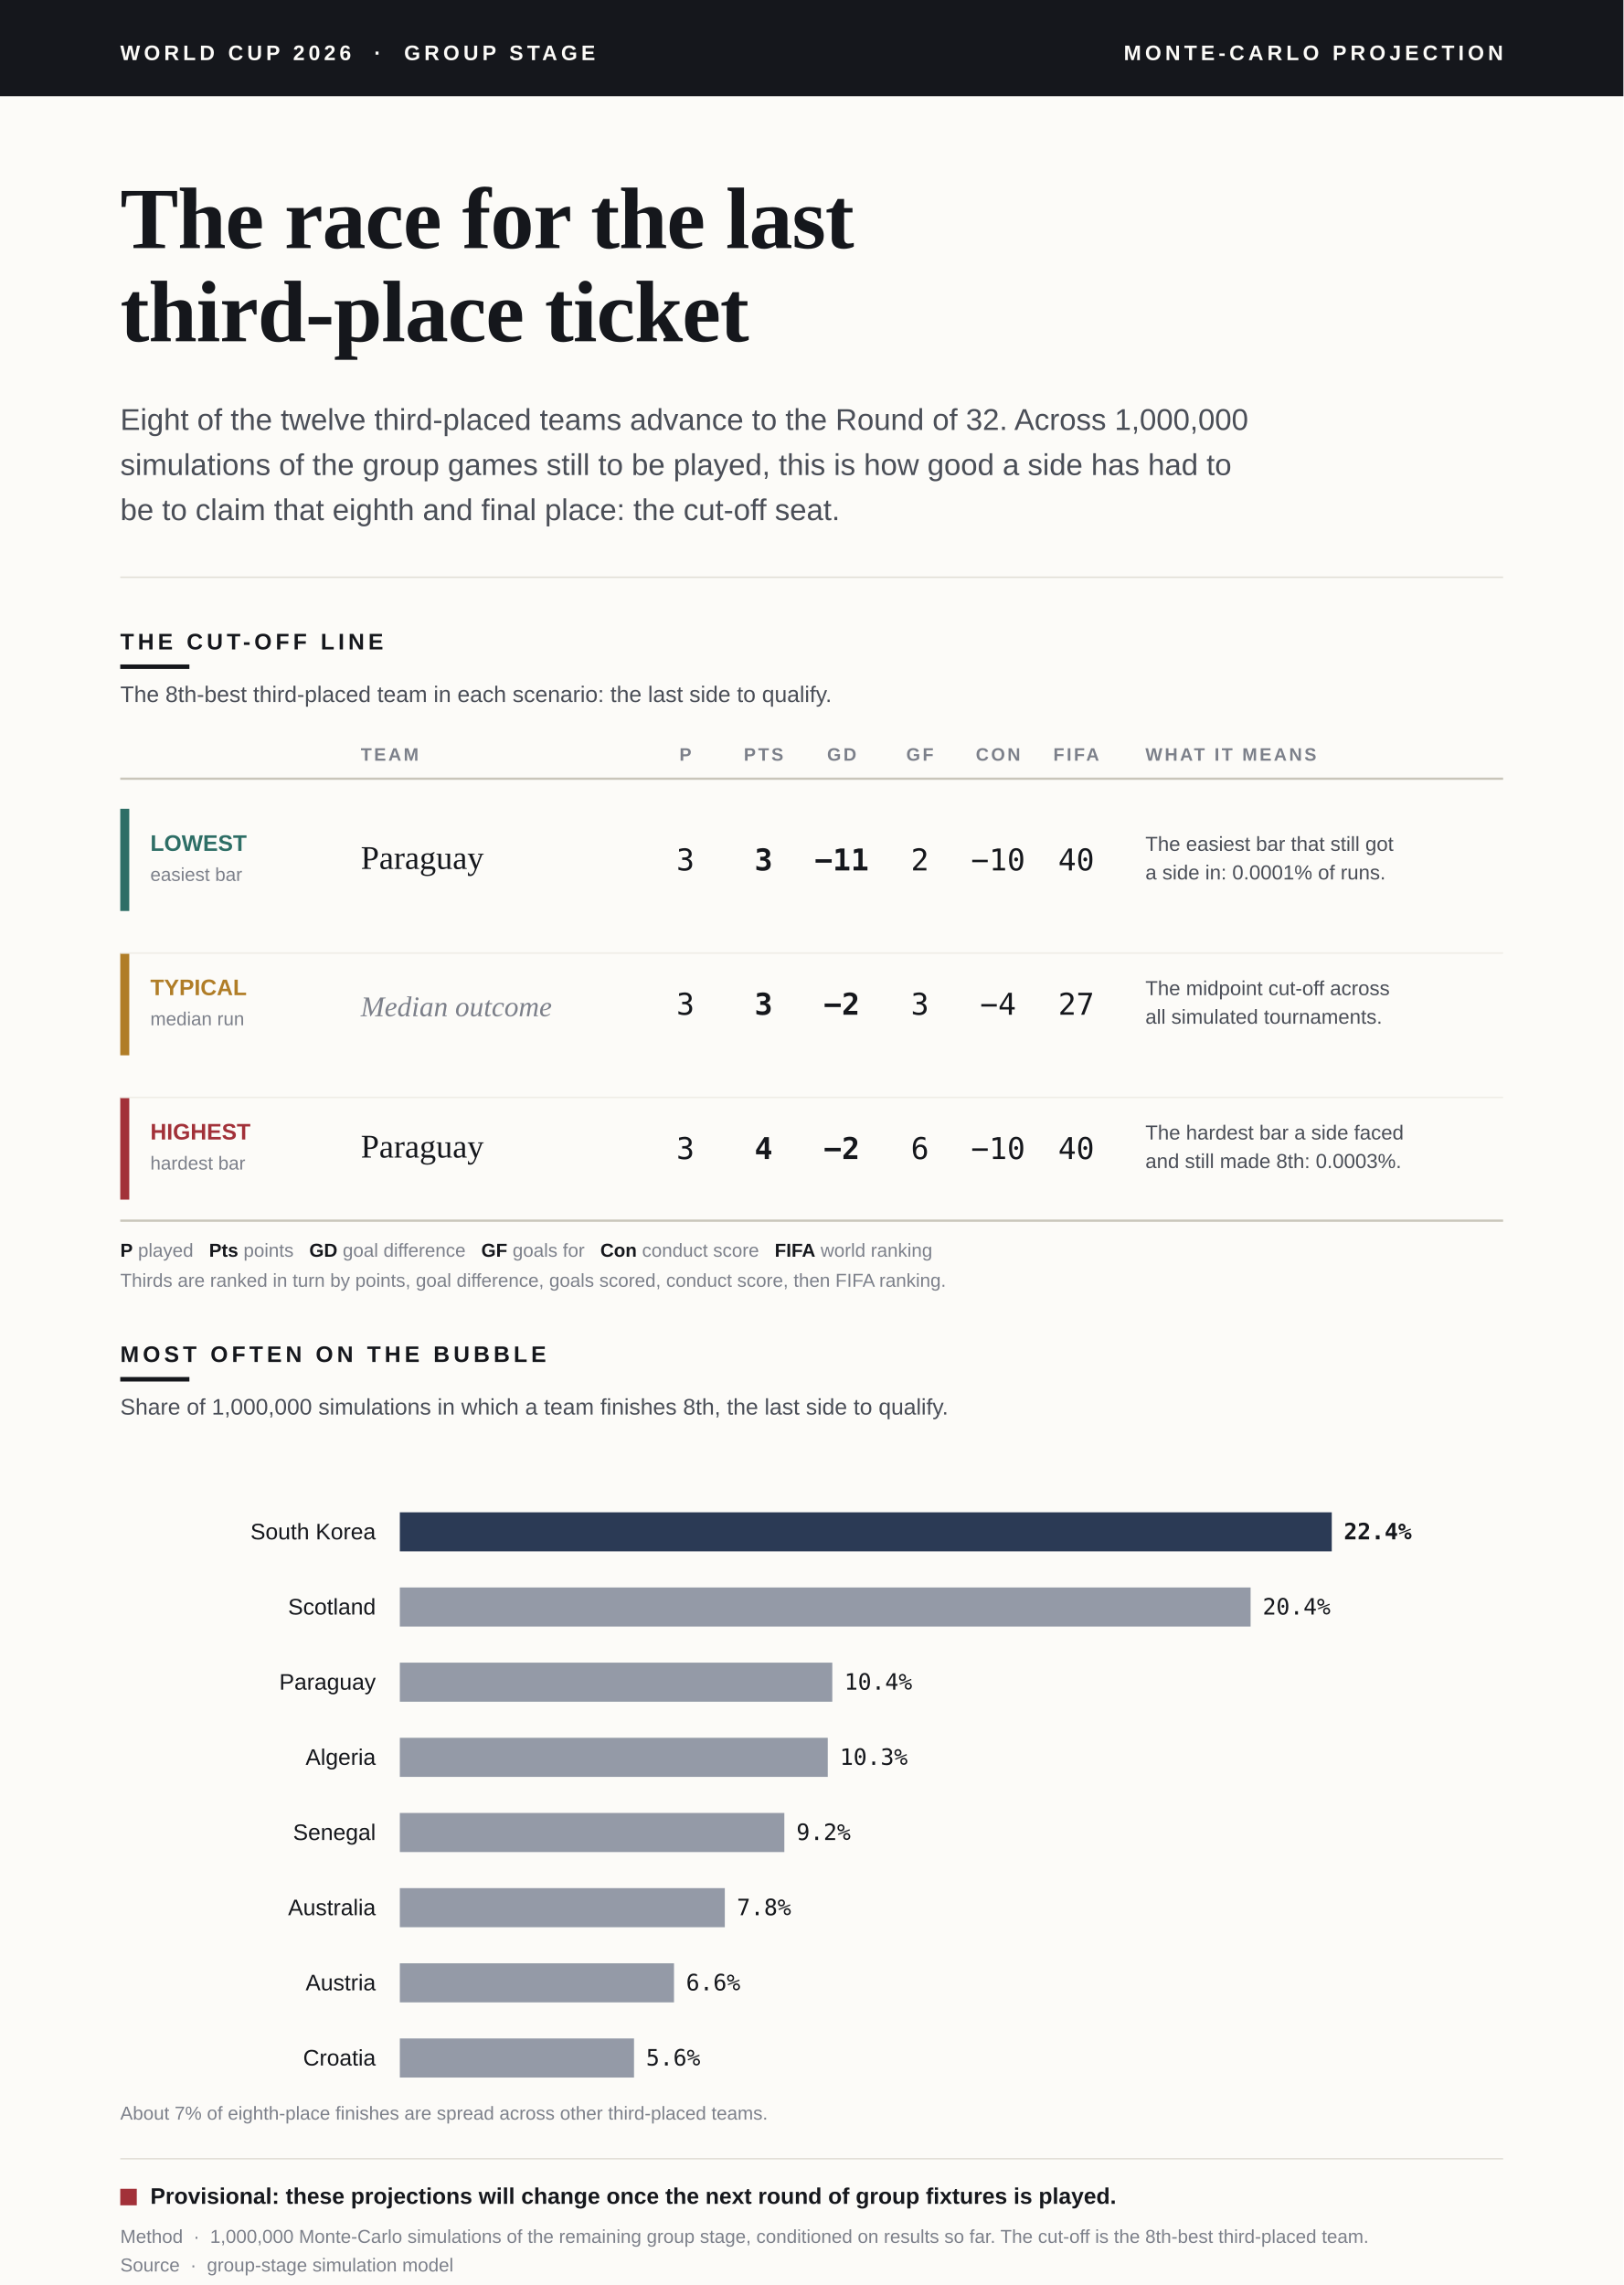
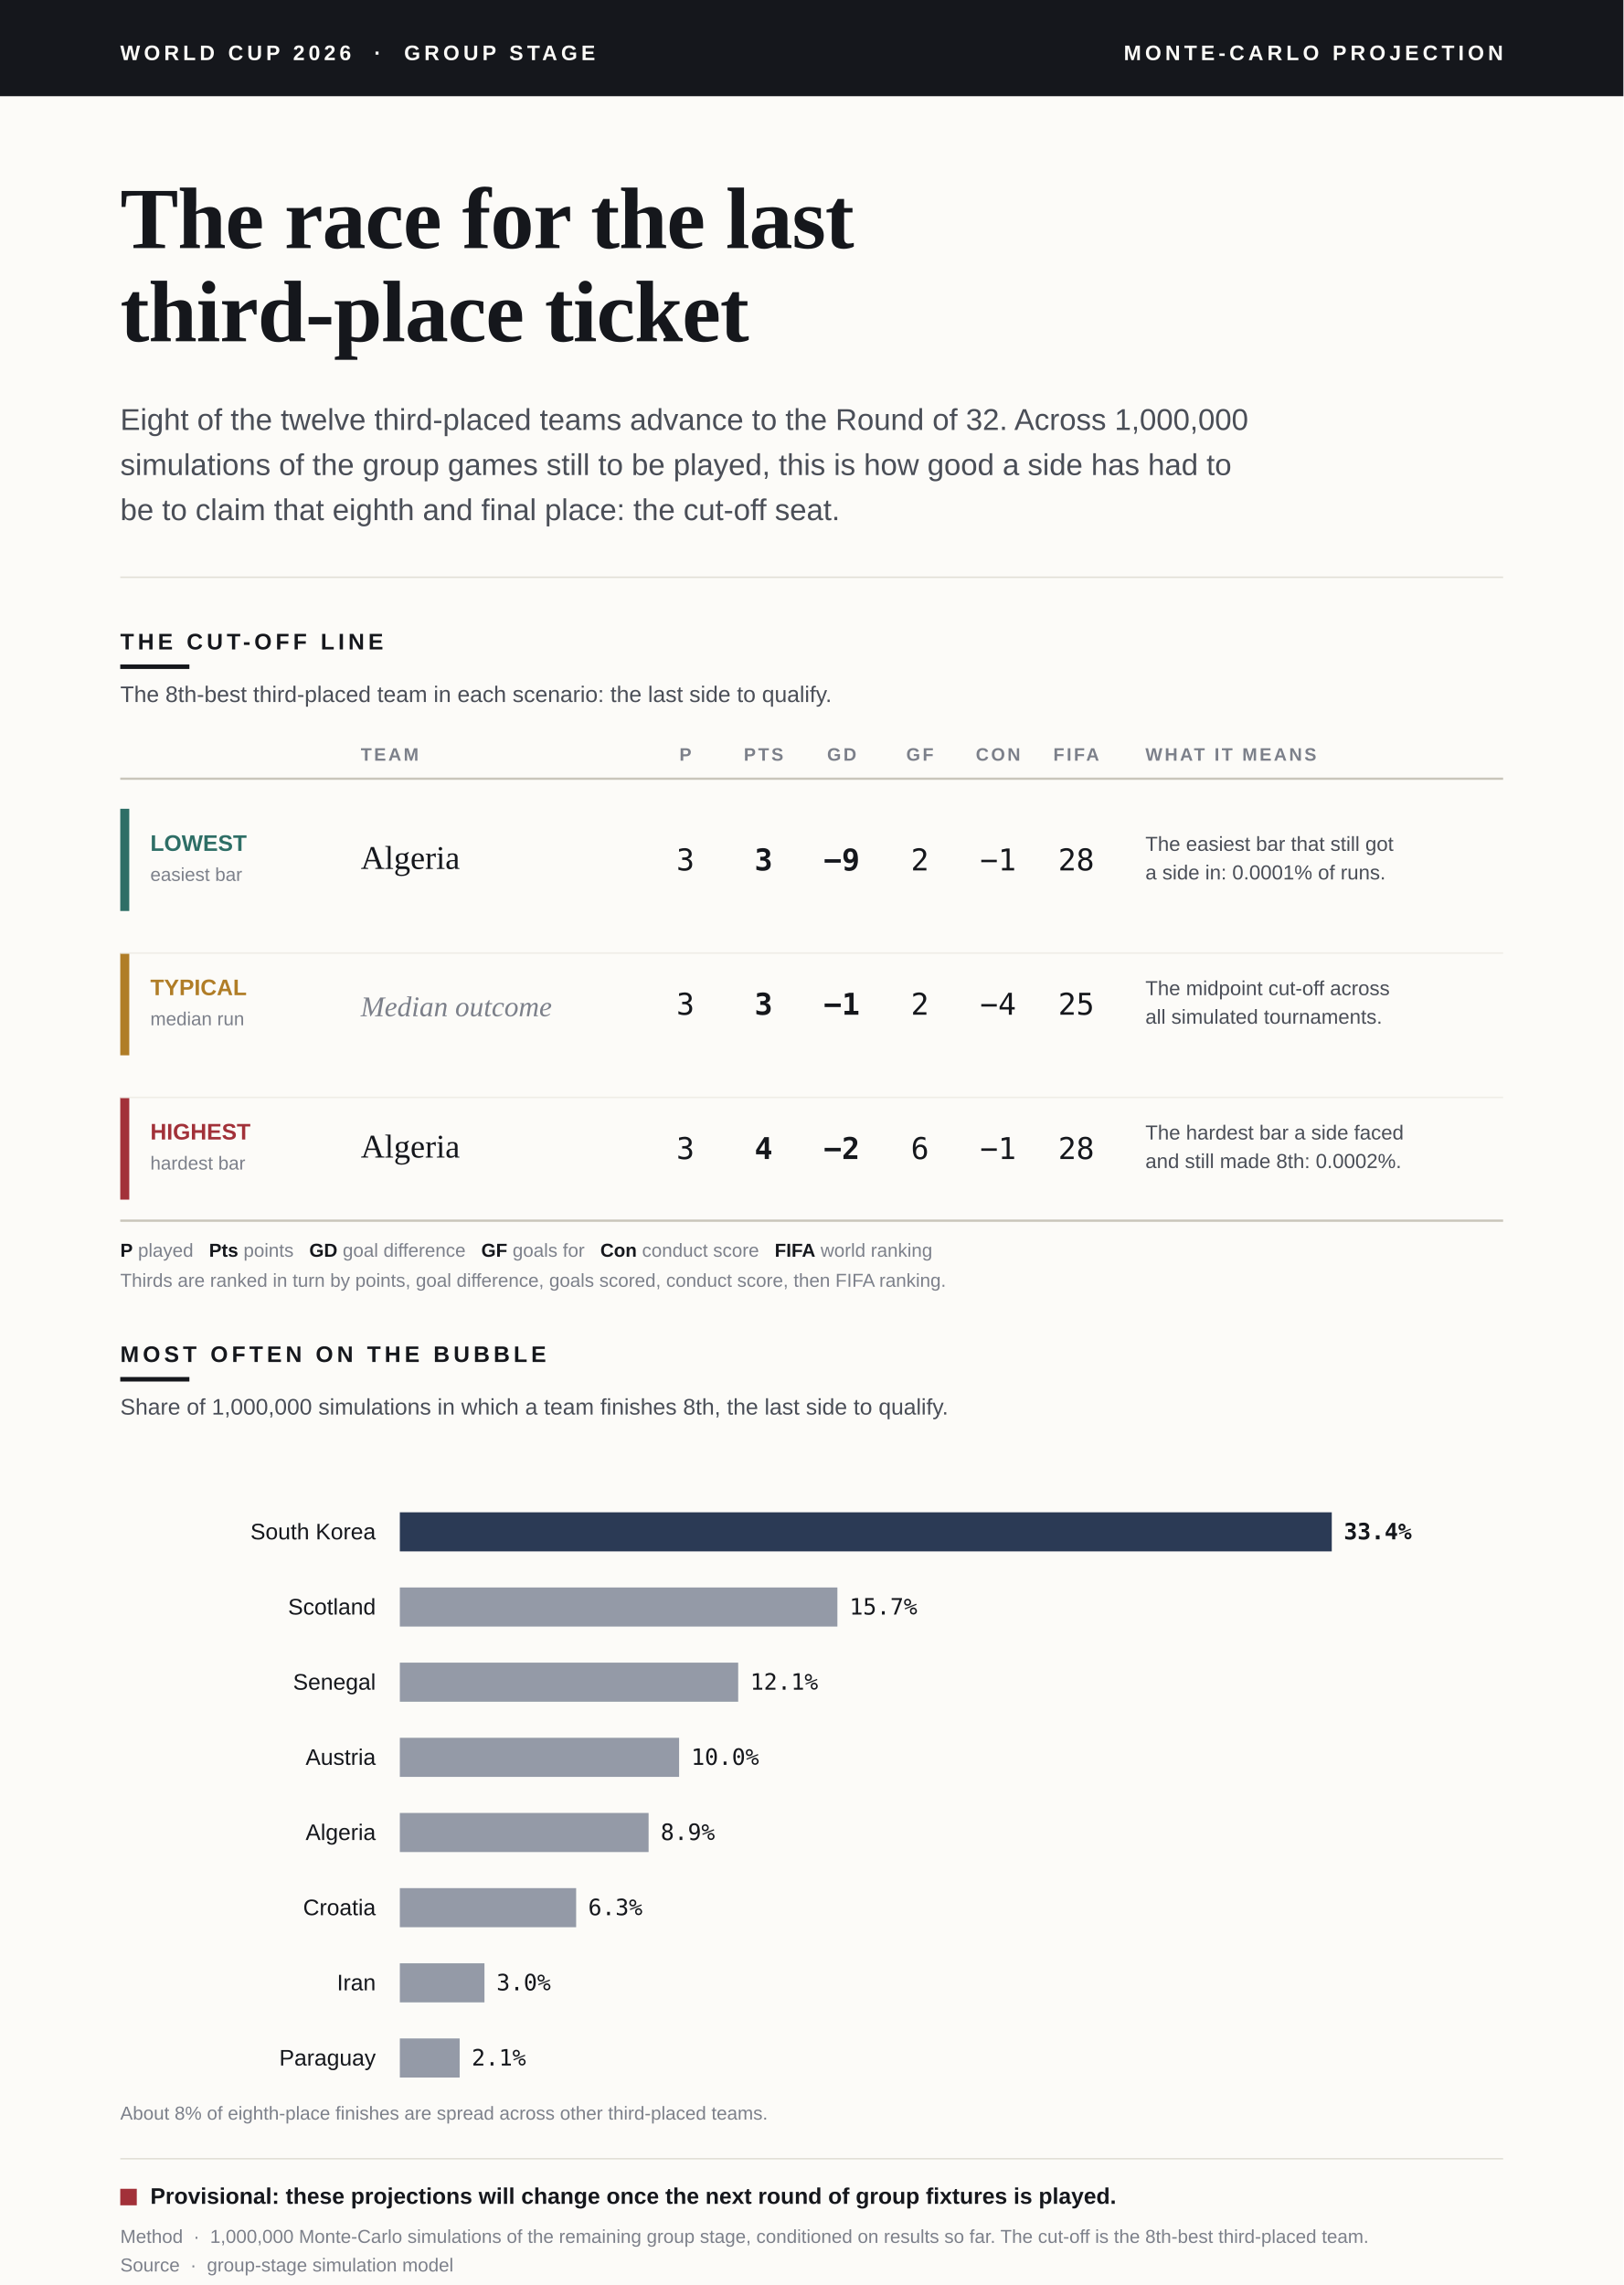
<svg xmlns="http://www.w3.org/2000/svg" viewBox="0 0 1080 1520" font-family="Helvetica Neue, Arial, sans-serif">
  <defs>
    <style>.serif{font-family:Georgia,"Times New Roman",serif;}.sans{font-family:"Helvetica Neue",Arial,sans-serif;}.mono{font-family:ui-monospace,"SF Mono",Menlo,Consolas,monospace;}</style>
  </defs>
  <rect x="0" y="0" width="1080" height="1520" fill="#FCFBF8" />
  <rect x="0" y="0" width="1080" height="64" fill="#15171C" />
  <text class="sans" x="80" y="40" fill="#FCFBF8" font-size="14" font-weight="700" letter-spacing="2.5">WORLD CUP 2026  ·  GROUP STAGE</text>
  <text class="sans" x="1000" y="40" fill="#FCFBF8" font-size="14" font-weight="700" letter-spacing="2.5" text-anchor="end">MONTE-CARLO PROJECTION</text>
  <text class="serif" x="80" y="165" fill="#15171C" font-size="58" font-weight="700" letter-spacing="-0.5">The race for the last</text>
  <text class="serif" x="80" y="227" fill="#15171C" font-size="58" font-weight="700" letter-spacing="-0.5">third-place ticket</text>
  <text class="sans" x="80" y="286" fill="#4A4E57" font-size="20">Eight of the twelve third-placed teams advance to the Round of 32. Across 1,000,000</text>
  <text class="sans" x="80" y="316" fill="#4A4E57" font-size="20">simulations of the group games still to be played, this is how good a side has had to</text>
  <text class="sans" x="80" y="346" fill="#4A4E57" font-size="20">be to claim that eighth and final place: the cut-off seat.</text>
  <line x1="80" y1="384" x2="1000" y2="384" stroke="#E2DFD7" stroke-width="1" />
  <text class="sans" x="80" y="432" fill="#15171C" font-size="15" font-weight="700" letter-spacing="2.5">THE CUT-OFF LINE</text>
  <rect x="80" y="442" width="46" height="3" fill="#15171C" />
  <text class="sans" x="80" y="467" fill="#4A4E57" font-size="15">The 8th-best third-placed team in each scenario: the last side to qualify.</text>
  <text class="sans" x="240" y="506" fill="#7C808A" font-size="12" font-weight="700" letter-spacing="1.5">TEAM</text>
  <text class="sans" x="456" y="506" fill="#7C808A" font-size="12" font-weight="700" letter-spacing="1.5" text-anchor="middle">P</text>
  <text class="sans" x="508" y="506" fill="#7C808A" font-size="12" font-weight="700" letter-spacing="1.5" text-anchor="middle">PTS</text>
  <text class="sans" x="560" y="506" fill="#7C808A" font-size="12" font-weight="700" letter-spacing="1.5" text-anchor="middle">GD</text>
  <text class="sans" x="612" y="506" fill="#7C808A" font-size="12" font-weight="700" letter-spacing="1.5" text-anchor="middle">GF</text>
  <text class="sans" x="664" y="506" fill="#7C808A" font-size="12" font-weight="700" letter-spacing="1.5" text-anchor="middle">CON</text>
  <text class="sans" x="716" y="506" fill="#7C808A" font-size="12" font-weight="700" letter-spacing="1.5" text-anchor="middle">FIFA</text>
  <text class="sans" x="762" y="506" fill="#7C808A" font-size="12" font-weight="700" letter-spacing="1.5">WHAT IT MEANS</text>
  <line x1="80" y1="518" x2="1000" y2="518" stroke="#C9C5BA" stroke-width="1.5" />
  <rect x="80" y="538" width="6" height="68" fill="#2E6E66" />
  <text class="sans" x="100" y="566" fill="#2E6E66" font-size="15" font-weight="700">LOWEST</text>
  <text class="sans" x="100" y="586" fill="#7C808A" font-size="12.5">easiest bar</text>
-   <text class="serif" x="240" y="578" fill="#15171C" font-size="22">Paraguay</text>
+   <text class="serif" x="240" y="578" fill="#15171C" font-size="22">Algeria</text>
  <text class="mono" x="456" y="579" fill="#15171C" font-size="20" text-anchor="middle">3</text>
  <text class="mono" x="508" y="579" fill="#15171C" font-size="20" font-weight="700" text-anchor="middle">3</text>
-   <text class="mono" x="560" y="579" fill="#15171C" font-size="20" font-weight="700" text-anchor="middle">−11</text>
+   <text class="mono" x="560" y="579" fill="#15171C" font-size="20" font-weight="700" text-anchor="middle">−9</text>
  <text class="mono" x="612" y="579" fill="#15171C" font-size="20" text-anchor="middle">2</text>
-   <text class="mono" x="664" y="579" fill="#15171C" font-size="20" text-anchor="middle">−10</text>
-   <text class="mono" x="716" y="579" fill="#15171C" font-size="20" text-anchor="middle">40</text>
+   <text class="mono" x="664" y="579" fill="#15171C" font-size="20" text-anchor="middle">−1</text>
+   <text class="mono" x="716" y="579" fill="#15171C" font-size="20" text-anchor="middle">28</text>
  <text class="sans" x="762" y="566" fill="#4A4E57" font-size="13.5">The easiest bar that still got</text>
  <text class="sans" x="762" y="585" fill="#4A4E57" font-size="13.5">a side in: 0.0001% of runs.</text>
  <rect x="80" y="634" width="6" height="68" fill="#B07D27" />
  <text class="sans" x="100" y="662" fill="#B07D27" font-size="15" font-weight="700">TYPICAL</text>
  <text class="sans" x="100" y="682" fill="#7C808A" font-size="12.5">median run</text>
  <text class="serif" x="240" y="676" fill="#7C808A" font-size="19" font-style="italic">Median outcome</text>
  <text class="mono" x="456" y="675" fill="#15171C" font-size="20" text-anchor="middle">3</text>
  <text class="mono" x="508" y="675" fill="#15171C" font-size="20" font-weight="700" text-anchor="middle">3</text>
-   <text class="mono" x="560" y="675" fill="#15171C" font-size="20" font-weight="700" text-anchor="middle">−2</text>
-   <text class="mono" x="612" y="675" fill="#15171C" font-size="20" text-anchor="middle">3</text>
+   <text class="mono" x="560" y="675" fill="#15171C" font-size="20" font-weight="700" text-anchor="middle">−1</text>
+   <text class="mono" x="612" y="675" fill="#15171C" font-size="20" text-anchor="middle">2</text>
  <text class="mono" x="664" y="675" fill="#15171C" font-size="20" text-anchor="middle">−4</text>
-   <text class="mono" x="716" y="675" fill="#15171C" font-size="20" text-anchor="middle">27</text>
+   <text class="mono" x="716" y="675" fill="#15171C" font-size="20" text-anchor="middle">25</text>
  <text class="sans" x="762" y="662" fill="#4A4E57" font-size="13.5">The midpoint cut-off across</text>
  <text class="sans" x="762" y="681" fill="#4A4E57" font-size="13.5">all simulated tournaments.</text>
  <rect x="80" y="730" width="6" height="68" fill="#A23139" />
  <text class="sans" x="100" y="758" fill="#A23139" font-size="15" font-weight="700">HIGHEST</text>
  <text class="sans" x="100" y="778" fill="#7C808A" font-size="12.5">hardest bar</text>
-   <text class="serif" x="240" y="770" fill="#15171C" font-size="22">Paraguay</text>
+   <text class="serif" x="240" y="770" fill="#15171C" font-size="22">Algeria</text>
  <text class="mono" x="456" y="771" fill="#15171C" font-size="20" text-anchor="middle">3</text>
  <text class="mono" x="508" y="771" fill="#15171C" font-size="20" font-weight="700" text-anchor="middle">4</text>
  <text class="mono" x="560" y="771" fill="#15171C" font-size="20" font-weight="700" text-anchor="middle">−2</text>
  <text class="mono" x="612" y="771" fill="#15171C" font-size="20" text-anchor="middle">6</text>
-   <text class="mono" x="664" y="771" fill="#15171C" font-size="20" text-anchor="middle">−10</text>
-   <text class="mono" x="716" y="771" fill="#15171C" font-size="20" text-anchor="middle">40</text>
+   <text class="mono" x="664" y="771" fill="#15171C" font-size="20" text-anchor="middle">−1</text>
+   <text class="mono" x="716" y="771" fill="#15171C" font-size="20" text-anchor="middle">28</text>
  <text class="sans" x="762" y="758" fill="#4A4E57" font-size="13.5">The hardest bar a side faced</text>
-   <text class="sans" x="762" y="777" fill="#4A4E57" font-size="13.5">and still made 8th: 0.0003%.</text>
+   <text class="sans" x="762" y="777" fill="#4A4E57" font-size="13.5">and still made 8th: 0.0002%.</text>
  <line x1="80" y1="634" x2="1000" y2="634" stroke="#EFEDE7" stroke-width="1" />
  <line x1="80" y1="730" x2="1000" y2="730" stroke="#EFEDE7" stroke-width="1" />
  <line x1="80" y1="812" x2="1000" y2="812" stroke="#C9C5BA" stroke-width="1.5" />
  <text class="sans" x="80" y="836" fill="#7C808A" font-size="12.5">
    <tspan fill="#15171C" font-weight="700">P</tspan> played   <tspan fill="#15171C" font-weight="700">Pts</tspan> points   <tspan fill="#15171C" font-weight="700">GD</tspan> goal difference   <tspan fill="#15171C" font-weight="700">GF</tspan> goals for   <tspan fill="#15171C" font-weight="700">Con</tspan> conduct score   <tspan fill="#15171C" font-weight="700">FIFA</tspan> world ranking</text>
  <text class="sans" x="80" y="856" fill="#7C808A" font-size="12.5">Thirds are ranked in turn by points, goal difference, goals scored, conduct score, then FIFA ranking.</text>
  <text class="sans" x="80" y="906" fill="#15171C" font-size="15" font-weight="700" letter-spacing="2.5">MOST OFTEN ON THE BUBBLE</text>
  <rect x="80" y="916" width="46" height="3" fill="#15171C" />
  <text class="sans" x="80" y="941" fill="#4A4E57" font-size="15">Share of 1,000,000 simulations in which a team finishes 8th, the last side to qualify.</text>
  <text class="sans" x="250" y="1024" fill="#15171C" font-size="15" text-anchor="end">South Korea</text>
  <rect x="266" y="1006" width="620.0" height="26" fill="#2B3A55" />
-   <text class="mono" x="894.0" y="1024" fill="#15171C" font-size="15" font-weight="700">22.4%</text>
+   <text class="mono" x="894.0" y="1024" fill="#15171C" font-size="15" font-weight="700">33.4%</text>
  <text class="sans" x="250" y="1074" fill="#15171C" font-size="15" text-anchor="end">Scotland</text>
-   <rect x="266" y="1056" width="566.0" height="26" fill="#2B3A55" opacity="0.5" />
-   <text class="mono" x="840.0" y="1074" fill="#15171C" font-size="15">20.4%</text>
-   <text class="sans" x="250" y="1124" fill="#15171C" font-size="15" text-anchor="end">Paraguay</text>
-   <rect x="266" y="1106" width="287.7" height="26" fill="#2B3A55" opacity="0.5" />
-   <text class="mono" x="561.7" y="1124" fill="#15171C" font-size="15">10.4%</text>
-   <text class="sans" x="250" y="1174" fill="#15171C" font-size="15" text-anchor="end">Algeria</text>
-   <rect x="266" y="1156" width="284.7" height="26" fill="#2B3A55" opacity="0.5" />
-   <text class="mono" x="558.7" y="1174" fill="#15171C" font-size="15">10.3%</text>
-   <text class="sans" x="250" y="1224" fill="#15171C" font-size="15" text-anchor="end">Senegal</text>
-   <rect x="266" y="1206" width="255.8" height="26" fill="#2B3A55" opacity="0.5" />
-   <text class="mono" x="529.8" y="1224" fill="#15171C" font-size="15">9.2%</text>
-   <text class="sans" x="250" y="1274" fill="#15171C" font-size="15" text-anchor="end">Australia</text>
-   <rect x="266" y="1256" width="216.2" height="26" fill="#2B3A55" opacity="0.5" />
-   <text class="mono" x="490.2" y="1274" fill="#15171C" font-size="15">7.8%</text>
-   <text class="sans" x="250" y="1324" fill="#15171C" font-size="15" text-anchor="end">Austria</text>
-   <rect x="266" y="1306" width="182.4" height="26" fill="#2B3A55" opacity="0.5" />
-   <text class="mono" x="456.4" y="1324" fill="#15171C" font-size="15">6.6%</text>
-   <text class="sans" x="250" y="1374" fill="#15171C" font-size="15" text-anchor="end">Croatia</text>
-   <rect x="266" y="1356" width="155.8" height="26" fill="#2B3A55" opacity="0.5" />
-   <text class="mono" x="429.8" y="1374" fill="#15171C" font-size="15">5.6%</text>
-   <text class="sans" x="80" y="1410" fill="#7C808A" font-size="12.5">About 7% of eighth-place finishes are spread across other third-placed teams.</text>
+   <rect x="266" y="1056" width="291.1" height="26" fill="#2B3A55" opacity="0.5" />
+   <text class="mono" x="565.1" y="1074" fill="#15171C" font-size="15">15.7%</text>
+   <text class="sans" x="250" y="1124" fill="#15171C" font-size="15" text-anchor="end">Senegal</text>
+   <rect x="266" y="1106" width="225.1" height="26" fill="#2B3A55" opacity="0.5" />
+   <text class="mono" x="499.1" y="1124" fill="#15171C" font-size="15">12.1%</text>
+   <text class="sans" x="250" y="1174" fill="#15171C" font-size="15" text-anchor="end">Austria</text>
+   <rect x="266" y="1156" width="185.8" height="26" fill="#2B3A55" opacity="0.5" />
+   <text class="mono" x="459.8" y="1174" fill="#15171C" font-size="15">10.0%</text>
+   <text class="sans" x="250" y="1224" fill="#15171C" font-size="15" text-anchor="end">Algeria</text>
+   <rect x="266" y="1206" width="165.5" height="26" fill="#2B3A55" opacity="0.5" />
+   <text class="mono" x="439.5" y="1224" fill="#15171C" font-size="15">8.9%</text>
+   <text class="sans" x="250" y="1274" fill="#15171C" font-size="15" text-anchor="end">Croatia</text>
+   <rect x="266" y="1256" width="117.3" height="26" fill="#2B3A55" opacity="0.5" />
+   <text class="mono" x="391.3" y="1274" fill="#15171C" font-size="15">6.3%</text>
+   <text class="sans" x="250" y="1324" fill="#15171C" font-size="15" text-anchor="end">Iran</text>
+   <rect x="266" y="1306" width="56.3" height="26" fill="#2B3A55" opacity="0.5" />
+   <text class="mono" x="330.3" y="1324" fill="#15171C" font-size="15">3.0%</text>
+   <text class="sans" x="250" y="1374" fill="#15171C" font-size="15" text-anchor="end">Paraguay</text>
+   <rect x="266" y="1356" width="39.8" height="26" fill="#2B3A55" opacity="0.5" />
+   <text class="mono" x="313.8" y="1374" fill="#15171C" font-size="15">2.1%</text>
+   <text class="sans" x="80" y="1410" fill="#7C808A" font-size="12.5">About 8% of eighth-place finishes are spread across other third-placed teams.</text>
  <line x1="80" y1="1436" x2="1000" y2="1436" stroke="#E2DFD7" stroke-width="1" />
  <rect x="80" y="1456" width="11" height="11" fill="#A23139" />
  <text class="sans" x="100" y="1466" fill="#15171C" font-size="15" font-weight="700">Provisional: these projections will change once the next round of group fixtures is played.</text>
  <text class="sans" x="80" y="1492" fill="#7C808A" font-size="12.5">Method  ·  1,000,000 Monte-Carlo simulations of the remaining group stage, conditioned on results so far. The cut-off is the 8th-best third-placed team.</text>
  <text class="sans" x="80" y="1511" fill="#7C808A" font-size="12.5">Source  ·  group-stage simulation model</text>
</svg>
